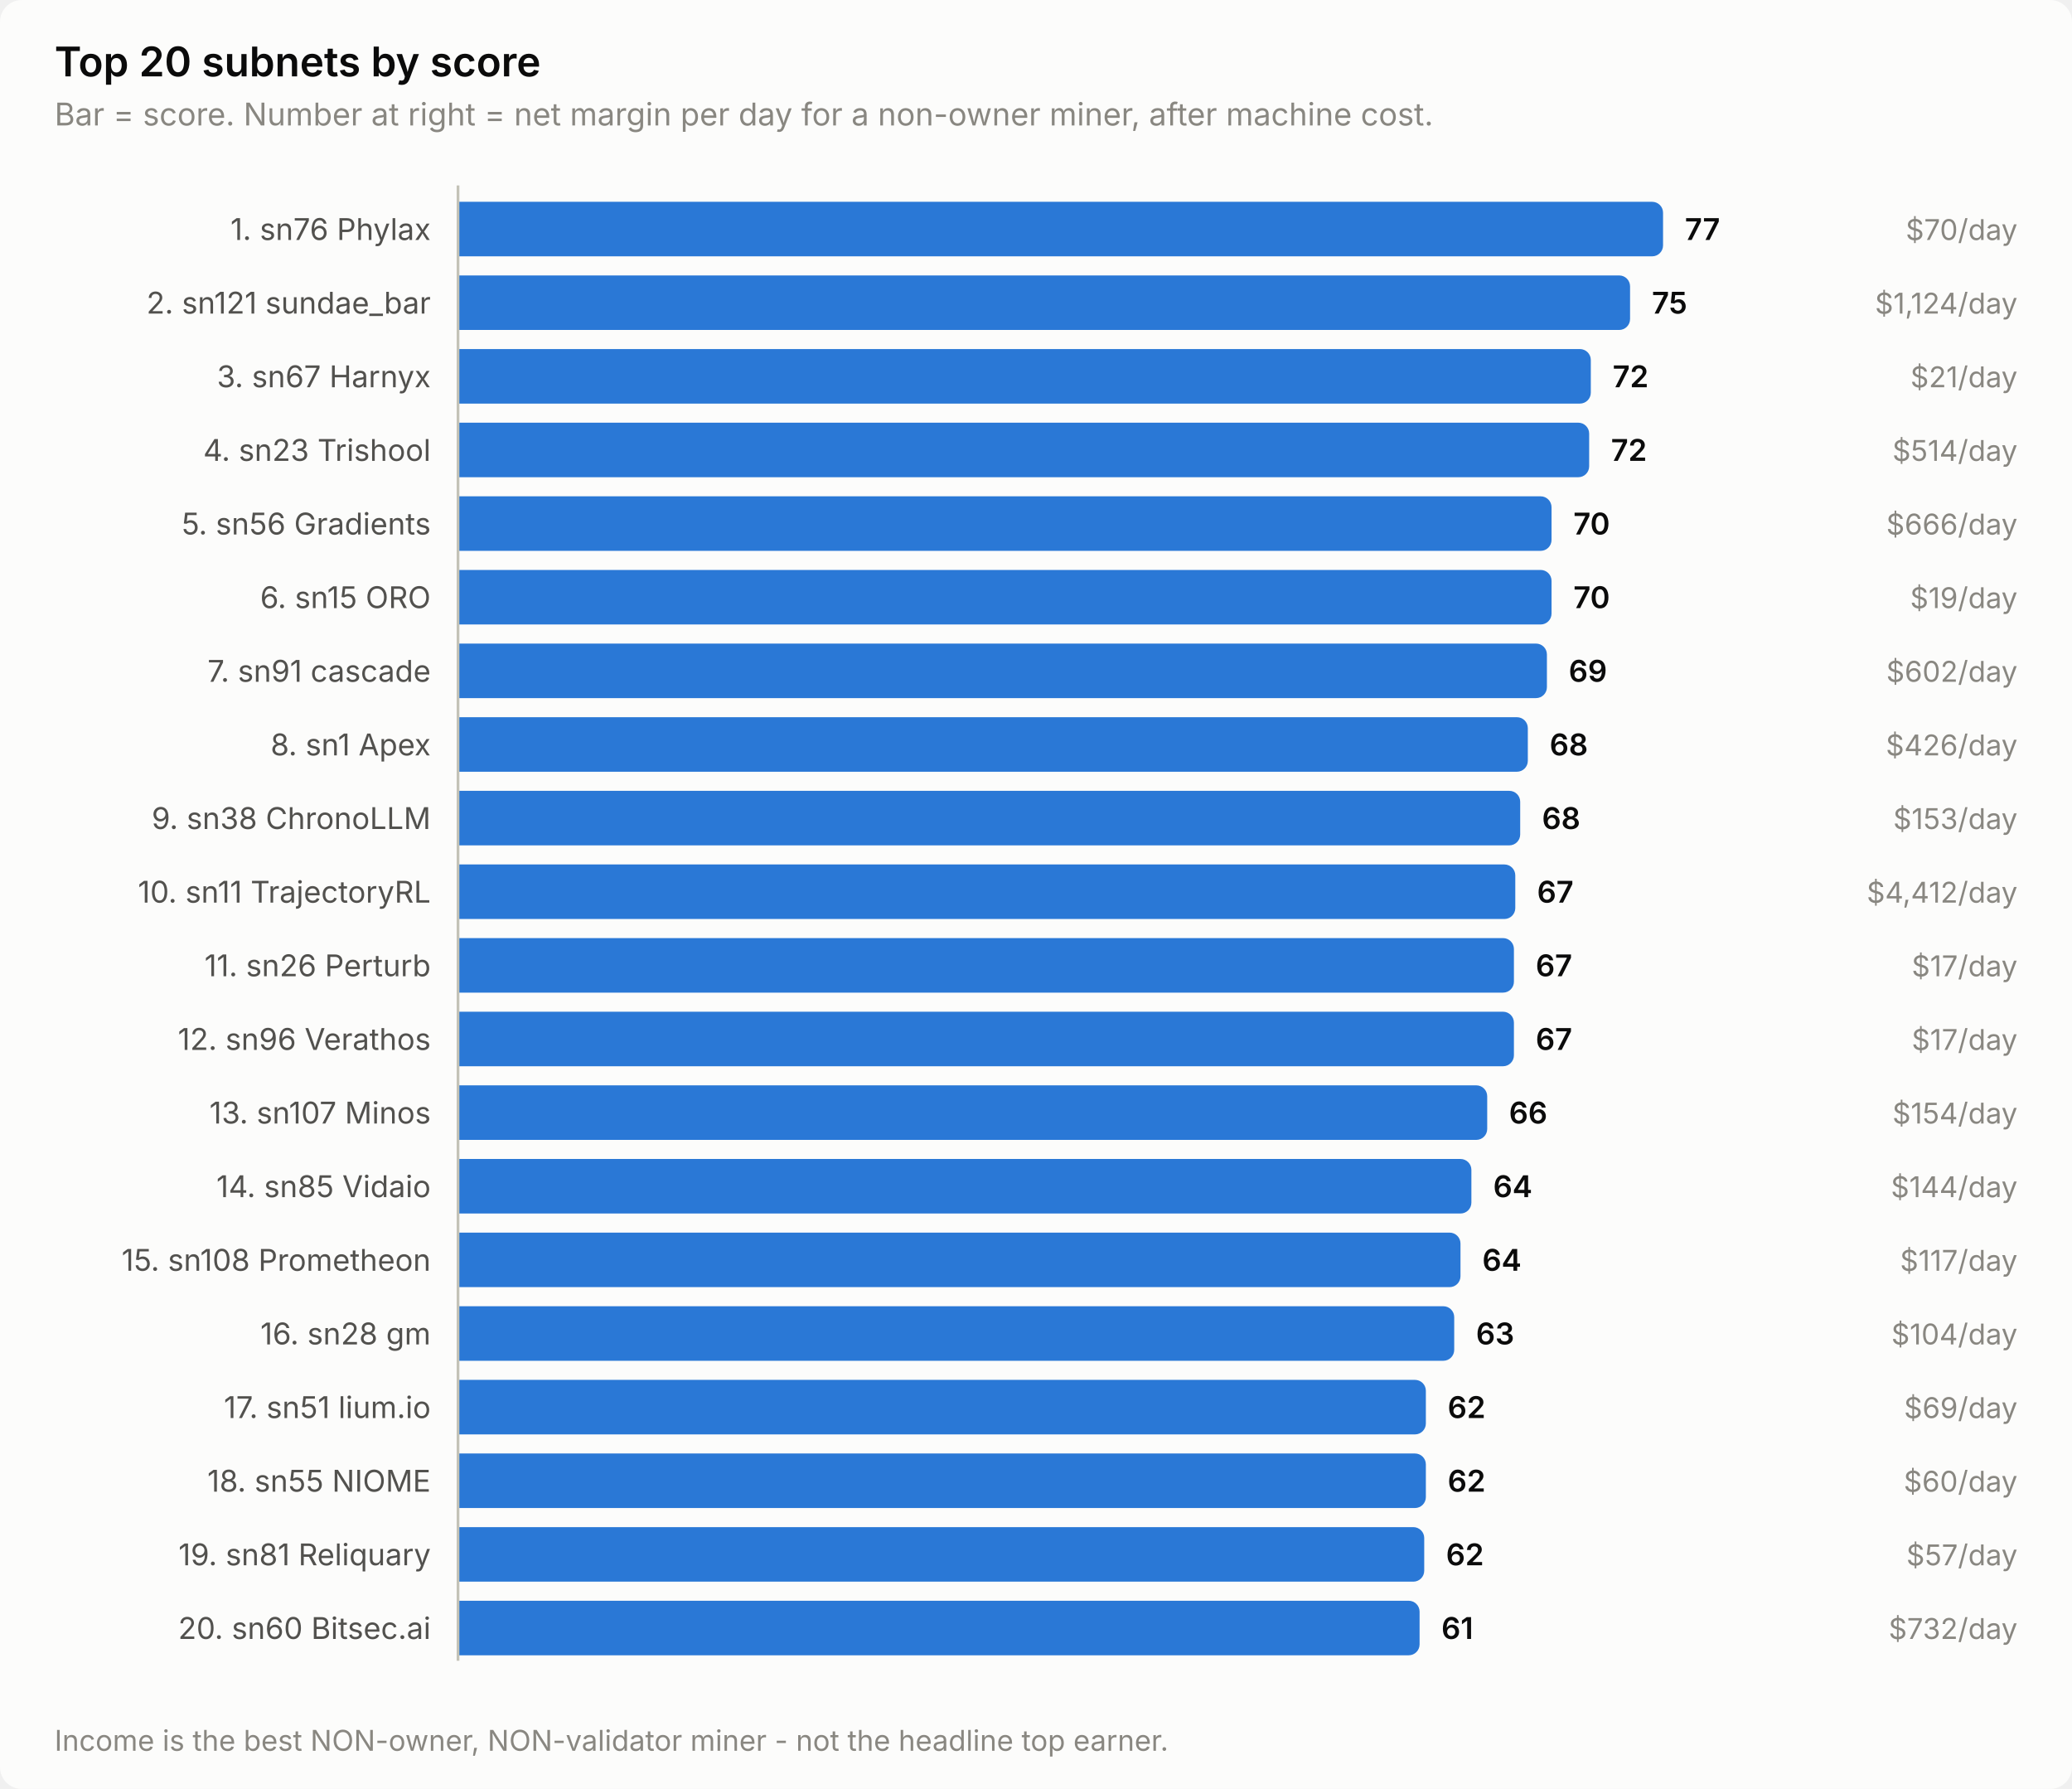
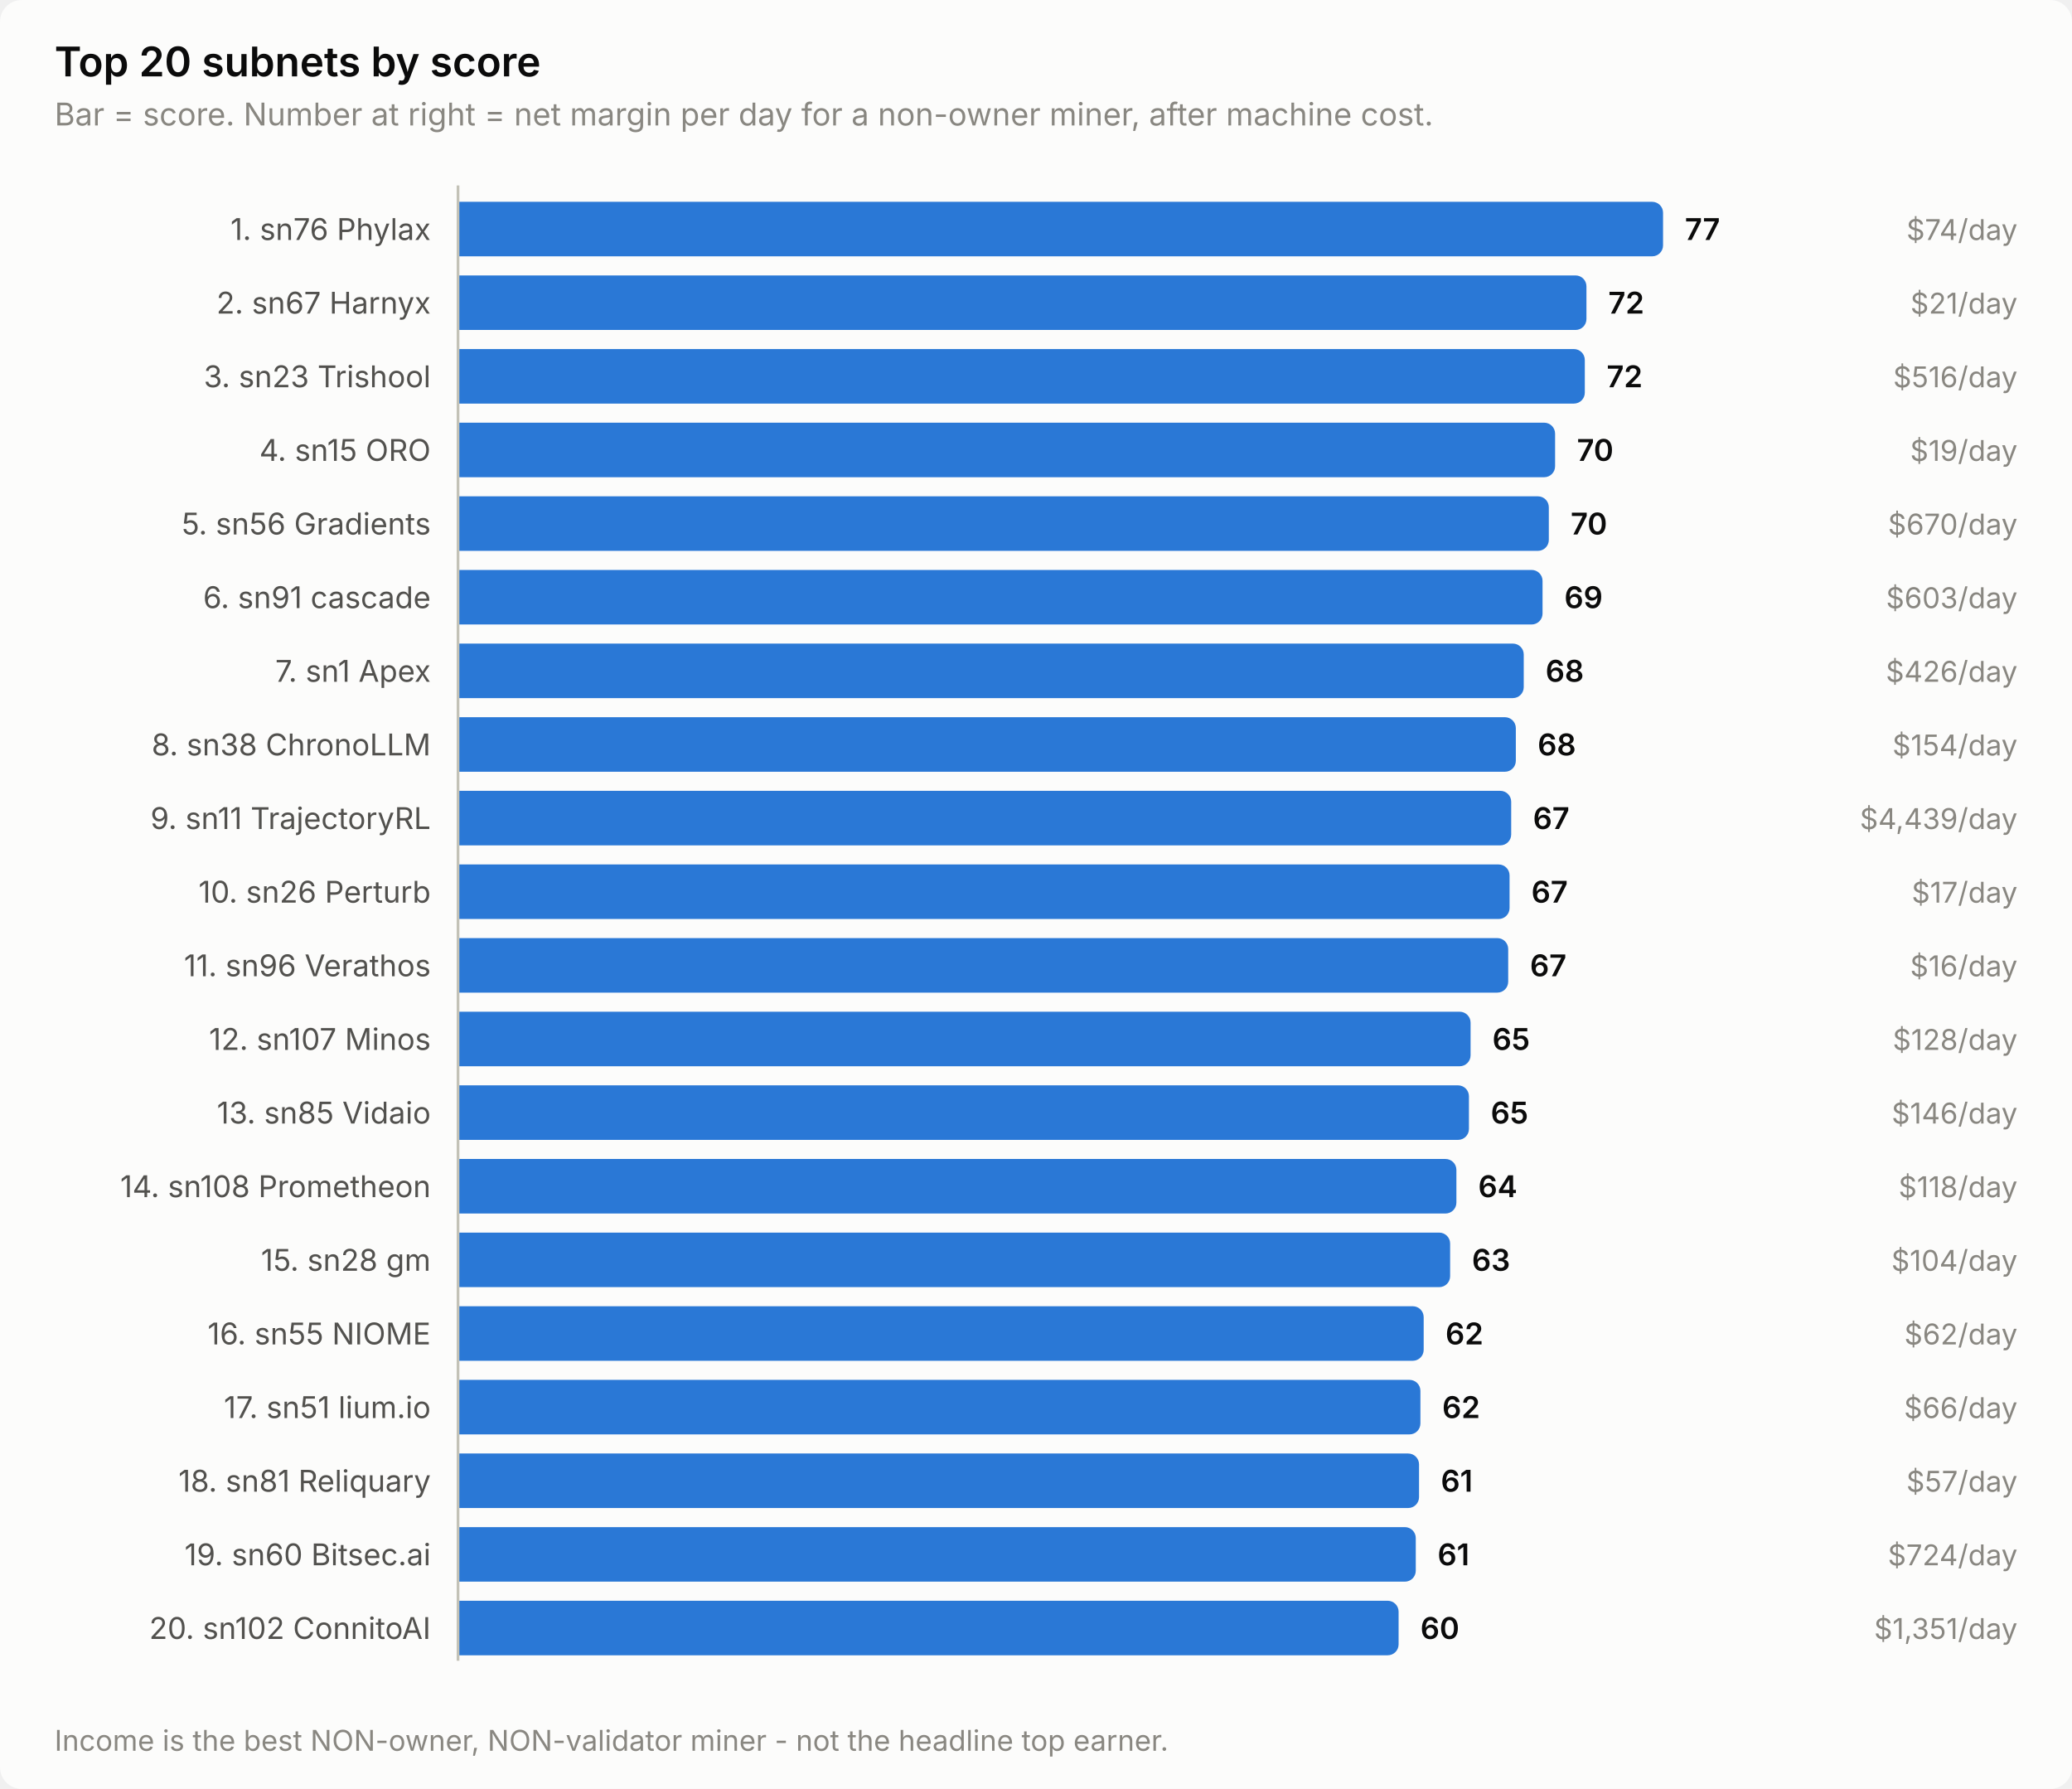
<svg xmlns="http://www.w3.org/2000/svg" width="760" height="656" viewBox="0 0 760 656" role="img" aria-label="Top 20 subnets by score">
  <style>
    text { font-family: system-ui, -apple-system, 'Segoe UI', sans-serif; }
    .t-title { font-size: 15px; font-weight: 600; }
    .t-sub { font-size: 11.5px; }
    .t-lab { font-size: 11px; }
    .t-val { font-size: 11px; font-weight: 600; font-variant-numeric: tabular-nums; }
    .t-tick { font-size: 10.5px; font-variant-numeric: tabular-nums; }

    .surface { fill: #fcfcfb; }
    .ink { fill: #0b0b0b; }
    .ink2 { fill: #52514e; }
    .muted { fill: #898781; }
    .grid { stroke: #e1e0d9; }
    .axis { stroke: #c3c2b7; }
    .accent { fill: #2a78d6; }
    .critical { fill: #d03b3b; }
    .deemph { fill: #d8d7d0; }

    @media (prefers-color-scheme: dark) {
      .surface { fill: #1a1a19; }
      .ink { fill: #ffffff; }
      .ink2 { fill: #c3c2b7; }
      .muted { fill: #898781; }
      .grid { stroke: #2c2c2a; }
      .axis { stroke: #383835; }
      .accent { fill: #3987e5; }
      .deemph { fill: #3a3a37; }
    }
</style>
  <rect class="surface" width="760" height="656" rx="8" />
  <text class="ink t-title" x="20" y="28">Top 20 subnets by score</text>
  <text class="muted t-sub" x="20" y="46">Bar = score. Number at right = net margin per day for a non-owner miner, after machine cost.</text>
  <text class="ink2 t-lab" x="158" y="88" text-anchor="end">1. sn76 Phylax</text>
  <path class="accent" d="M168.0,74.0 H606.0 a4.0,4.0 0 0 1 4.0,4.0 V90.0 a4.0,4.0 0 0 1 -4.0,4.0 H168.0 Z" />
  <text class="ink t-val" x="618.0" y="88">77</text>
-   <text class="muted t-tick" x="740" y="88" text-anchor="end">$70/day</text>
-   <text class="ink2 t-lab" x="158" y="115" text-anchor="end">2. sn121 sundae_bar</text>
-   <path class="accent" d="M168.0,101.0 H593.9 a4.0,4.0 0 0 1 4.0,4.0 V117.0 a4.0,4.0 0 0 1 -4.0,4.0 H168.0 Z" />
-   <text class="ink t-val" x="605.9" y="115">75</text>
-   <text class="muted t-tick" x="740" y="115" text-anchor="end">$1,124/day</text>
-   <text class="ink2 t-lab" x="158" y="142" text-anchor="end">3. sn67 Harnyx</text>
-   <path class="accent" d="M168.0,128.0 H579.5 a4.0,4.0 0 0 1 4.0,4.0 V144.0 a4.0,4.0 0 0 1 -4.0,4.0 H168.0 Z" />
-   <text class="ink t-val" x="591.5" y="142">72</text>
-   <text class="muted t-tick" x="740" y="142" text-anchor="end">$21/day</text>
-   <text class="ink2 t-lab" x="158" y="169" text-anchor="end">4. sn23 Trishool</text>
-   <path class="accent" d="M168.0,155.0 H578.9 a4.0,4.0 0 0 1 4.0,4.0 V171.0 a4.0,4.0 0 0 1 -4.0,4.0 H168.0 Z" />
-   <text class="ink t-val" x="590.9" y="169">72</text>
-   <text class="muted t-tick" x="740" y="169" text-anchor="end">$514/day</text>
+   <text class="muted t-tick" x="740" y="88" text-anchor="end">$74/day</text>
+   <text class="ink2 t-lab" x="158" y="115" text-anchor="end">2. sn67 Harnyx</text>
+   <path class="accent" d="M168.0,101.0 H577.9 a4.0,4.0 0 0 1 4.0,4.0 V117.0 a4.0,4.0 0 0 1 -4.0,4.0 H168.0 Z" />
+   <text class="ink t-val" x="589.9" y="115">72</text>
+   <text class="muted t-tick" x="740" y="115" text-anchor="end">$21/day</text>
+   <text class="ink2 t-lab" x="158" y="142" text-anchor="end">3. sn23 Trishool</text>
+   <path class="accent" d="M168.0,128.0 H577.3 a4.0,4.0 0 0 1 4.0,4.0 V144.0 a4.0,4.0 0 0 1 -4.0,4.0 H168.0 Z" />
+   <text class="ink t-val" x="589.3" y="142">72</text>
+   <text class="muted t-tick" x="740" y="142" text-anchor="end">$516/day</text>
+   <text class="ink2 t-lab" x="158" y="169" text-anchor="end">4. sn15 ORO</text>
+   <path class="accent" d="M168.0,155.0 H566.4 a4.0,4.0 0 0 1 4.0,4.0 V171.0 a4.0,4.0 0 0 1 -4.0,4.0 H168.0 Z" />
+   <text class="ink t-val" x="578.4" y="169">70</text>
+   <text class="muted t-tick" x="740" y="169" text-anchor="end">$19/day</text>
  <text class="ink2 t-lab" x="158" y="196" text-anchor="end">5. sn56 Gradients</text>
-   <path class="accent" d="M168.0,182.0 H565.1 a4.0,4.0 0 0 1 4.0,4.0 V198.0 a4.0,4.0 0 0 1 -4.0,4.0 H168.0 Z" />
-   <text class="ink t-val" x="577.1" y="196">70</text>
-   <text class="muted t-tick" x="740" y="196" text-anchor="end">$666/day</text>
-   <text class="ink2 t-lab" x="158" y="223" text-anchor="end">6. sn15 ORO</text>
-   <path class="accent" d="M168.0,209.0 H565.1 a4.0,4.0 0 0 1 4.0,4.0 V225.0 a4.0,4.0 0 0 1 -4.0,4.0 H168.0 Z" />
-   <text class="ink t-val" x="577.1" y="223">70</text>
-   <text class="muted t-tick" x="740" y="223" text-anchor="end">$19/day</text>
-   <text class="ink2 t-lab" x="158" y="250" text-anchor="end">7. sn91 cascade</text>
-   <path class="accent" d="M168.0,236.0 H563.4 a4.0,4.0 0 0 1 4.0,4.0 V252.0 a4.0,4.0 0 0 1 -4.0,4.0 H168.0 Z" />
-   <text class="ink t-val" x="575.4" y="250">69</text>
-   <text class="muted t-tick" x="740" y="250" text-anchor="end">$602/day</text>
-   <text class="ink2 t-lab" x="158" y="277" text-anchor="end">8. sn1 Apex</text>
-   <path class="accent" d="M168.0,263.0 H556.4 a4.0,4.0 0 0 1 4.0,4.0 V279.0 a4.0,4.0 0 0 1 -4.0,4.0 H168.0 Z" />
-   <text class="ink t-val" x="568.4" y="277">68</text>
-   <text class="muted t-tick" x="740" y="277" text-anchor="end">$426/day</text>
-   <text class="ink2 t-lab" x="158" y="304" text-anchor="end">9. sn38 ChronoLLM</text>
-   <path class="accent" d="M168.0,290.0 H553.6 a4.0,4.0 0 0 1 4.0,4.0 V306.0 a4.0,4.0 0 0 1 -4.0,4.0 H168.0 Z" />
-   <text class="ink t-val" x="565.6" y="304">68</text>
-   <text class="muted t-tick" x="740" y="304" text-anchor="end">$153/day</text>
-   <text class="ink2 t-lab" x="158" y="331" text-anchor="end">10. sn11 TrajectoryRL</text>
-   <path class="accent" d="M168.0,317.0 H551.8 a4.0,4.0 0 0 1 4.0,4.0 V333.0 a4.0,4.0 0 0 1 -4.0,4.0 H168.0 Z" />
-   <text class="ink t-val" x="563.8" y="331">67</text>
-   <text class="muted t-tick" x="740" y="331" text-anchor="end">$4,412/day</text>
-   <text class="ink2 t-lab" x="158" y="358" text-anchor="end">11. sn26 Perturb</text>
-   <path class="accent" d="M168.0,344.0 H551.3 a4.0,4.0 0 0 1 4.0,4.0 V360.0 a4.0,4.0 0 0 1 -4.0,4.0 H168.0 Z" />
-   <text class="ink t-val" x="563.3" y="358">67</text>
-   <text class="muted t-tick" x="740" y="358" text-anchor="end">$17/day</text>
-   <text class="ink2 t-lab" x="158" y="385" text-anchor="end">12. sn96 Verathos</text>
-   <path class="accent" d="M168.0,371.0 H551.3 a4.0,4.0 0 0 1 4.0,4.0 V387.0 a4.0,4.0 0 0 1 -4.0,4.0 H168.0 Z" />
-   <text class="ink t-val" x="563.3" y="385">67</text>
-   <text class="muted t-tick" x="740" y="385" text-anchor="end">$17/day</text>
-   <text class="ink2 t-lab" x="158" y="412" text-anchor="end">13. sn107 Minos</text>
-   <path class="accent" d="M168.0,398.0 H541.5 a4.0,4.0 0 0 1 4.0,4.0 V414.0 a4.0,4.0 0 0 1 -4.0,4.0 H168.0 Z" />
-   <text class="ink t-val" x="553.5" y="412">66</text>
-   <text class="muted t-tick" x="740" y="412" text-anchor="end">$154/day</text>
-   <text class="ink2 t-lab" x="158" y="439" text-anchor="end">14. sn85 Vidaio</text>
-   <path class="accent" d="M168.0,425.0 H535.7 a4.0,4.0 0 0 1 4.0,4.0 V441.0 a4.0,4.0 0 0 1 -4.0,4.0 H168.0 Z" />
-   <text class="ink t-val" x="547.7" y="439">64</text>
-   <text class="muted t-tick" x="740" y="439" text-anchor="end">$144/day</text>
-   <text class="ink2 t-lab" x="158" y="466" text-anchor="end">15. sn108 Prometheon</text>
-   <path class="accent" d="M168.0,452.0 H531.7 a4.0,4.0 0 0 1 4.0,4.0 V468.0 a4.0,4.0 0 0 1 -4.0,4.0 H168.0 Z" />
-   <text class="ink t-val" x="543.7" y="466">64</text>
-   <text class="muted t-tick" x="740" y="466" text-anchor="end">$117/day</text>
-   <text class="ink2 t-lab" x="158" y="493" text-anchor="end">16. sn28 gm</text>
-   <path class="accent" d="M168.0,479.0 H529.4 a4.0,4.0 0 0 1 4.0,4.0 V495.0 a4.0,4.0 0 0 1 -4.0,4.0 H168.0 Z" />
-   <text class="ink t-val" x="541.4" y="493">63</text>
-   <text class="muted t-tick" x="740" y="493" text-anchor="end">$104/day</text>
+   <path class="accent" d="M168.0,182.0 H564.1 a4.0,4.0 0 0 1 4.0,4.0 V198.0 a4.0,4.0 0 0 1 -4.0,4.0 H168.0 Z" />
+   <text class="ink t-val" x="576.1" y="196">70</text>
+   <text class="muted t-tick" x="740" y="196" text-anchor="end">$670/day</text>
+   <text class="ink2 t-lab" x="158" y="223" text-anchor="end">6. sn91 cascade</text>
+   <path class="accent" d="M168.0,209.0 H561.8 a4.0,4.0 0 0 1 4.0,4.0 V225.0 a4.0,4.0 0 0 1 -4.0,4.0 H168.0 Z" />
+   <text class="ink t-val" x="573.8" y="223">69</text>
+   <text class="muted t-tick" x="740" y="223" text-anchor="end">$603/day</text>
+   <text class="ink2 t-lab" x="158" y="250" text-anchor="end">7. sn1 Apex</text>
+   <path class="accent" d="M168.0,236.0 H554.9 a4.0,4.0 0 0 1 4.0,4.0 V252.0 a4.0,4.0 0 0 1 -4.0,4.0 H168.0 Z" />
+   <text class="ink t-val" x="566.9" y="250">68</text>
+   <text class="muted t-tick" x="740" y="250" text-anchor="end">$426/day</text>
+   <text class="ink2 t-lab" x="158" y="277" text-anchor="end">8. sn38 ChronoLLM</text>
+   <path class="accent" d="M168.0,263.0 H552.0 a4.0,4.0 0 0 1 4.0,4.0 V279.0 a4.0,4.0 0 0 1 -4.0,4.0 H168.0 Z" />
+   <text class="ink t-val" x="564.0" y="277">68</text>
+   <text class="muted t-tick" x="740" y="277" text-anchor="end">$154/day</text>
+   <text class="ink2 t-lab" x="158" y="304" text-anchor="end">9. sn11 TrajectoryRL</text>
+   <path class="accent" d="M168.0,290.0 H550.3 a4.0,4.0 0 0 1 4.0,4.0 V306.0 a4.0,4.0 0 0 1 -4.0,4.0 H168.0 Z" />
+   <text class="ink t-val" x="562.3" y="304">67</text>
+   <text class="muted t-tick" x="740" y="304" text-anchor="end">$4,439/day</text>
+   <text class="ink2 t-lab" x="158" y="331" text-anchor="end">10. sn26 Perturb</text>
+   <path class="accent" d="M168.0,317.0 H549.7 a4.0,4.0 0 0 1 4.0,4.0 V333.0 a4.0,4.0 0 0 1 -4.0,4.0 H168.0 Z" />
+   <text class="ink t-val" x="561.7" y="331">67</text>
+   <text class="muted t-tick" x="740" y="331" text-anchor="end">$17/day</text>
+   <text class="ink2 t-lab" x="158" y="358" text-anchor="end">11. sn96 Verathos</text>
+   <path class="accent" d="M168.0,344.0 H549.2 a4.0,4.0 0 0 1 4.0,4.0 V360.0 a4.0,4.0 0 0 1 -4.0,4.0 H168.0 Z" />
+   <text class="ink t-val" x="561.2" y="358">67</text>
+   <text class="muted t-tick" x="740" y="358" text-anchor="end">$16/day</text>
+   <text class="ink2 t-lab" x="158" y="385" text-anchor="end">12. sn107 Minos</text>
+   <path class="accent" d="M168.0,371.0 H535.4 a4.0,4.0 0 0 1 4.0,4.0 V387.0 a4.0,4.0 0 0 1 -4.0,4.0 H168.0 Z" />
+   <text class="ink t-val" x="547.4" y="385">65</text>
+   <text class="muted t-tick" x="740" y="385" text-anchor="end">$128/day</text>
+   <text class="ink2 t-lab" x="158" y="412" text-anchor="end">13. sn85 Vidaio</text>
+   <path class="accent" d="M168.0,398.0 H534.8 a4.0,4.0 0 0 1 4.0,4.0 V414.0 a4.0,4.0 0 0 1 -4.0,4.0 H168.0 Z" />
+   <text class="ink t-val" x="546.8" y="412">65</text>
+   <text class="muted t-tick" x="740" y="412" text-anchor="end">$146/day</text>
+   <text class="ink2 t-lab" x="158" y="439" text-anchor="end">14. sn108 Prometheon</text>
+   <path class="accent" d="M168.0,425.0 H530.2 a4.0,4.0 0 0 1 4.0,4.0 V441.0 a4.0,4.0 0 0 1 -4.0,4.0 H168.0 Z" />
+   <text class="ink t-val" x="542.2" y="439">64</text>
+   <text class="muted t-tick" x="740" y="439" text-anchor="end">$118/day</text>
+   <text class="ink2 t-lab" x="158" y="466" text-anchor="end">15. sn28 gm</text>
+   <path class="accent" d="M168.0,452.0 H527.9 a4.0,4.0 0 0 1 4.0,4.0 V468.0 a4.0,4.0 0 0 1 -4.0,4.0 H168.0 Z" />
+   <text class="ink t-val" x="539.9" y="466">63</text>
+   <text class="muted t-tick" x="740" y="466" text-anchor="end">$104/day</text>
+   <text class="ink2 t-lab" x="158" y="493" text-anchor="end">16. sn55 NIOME</text>
+   <path class="accent" d="M168.0,479.0 H518.2 a4.0,4.0 0 0 1 4.0,4.0 V495.0 a4.0,4.0 0 0 1 -4.0,4.0 H168.0 Z" />
+   <text class="ink t-val" x="530.2" y="493">62</text>
+   <text class="muted t-tick" x="740" y="493" text-anchor="end">$62/day</text>
  <text class="ink2 t-lab" x="158" y="520" text-anchor="end">17. sn51 lium.io</text>
-   <path class="accent" d="M168.0,506.0 H519.0 a4.0,4.0 0 0 1 4.0,4.0 V522.0 a4.0,4.0 0 0 1 -4.0,4.0 H168.0 Z" />
-   <text class="ink t-val" x="531.0" y="520">62</text>
-   <text class="muted t-tick" x="740" y="520" text-anchor="end">$69/day</text>
-   <text class="ink2 t-lab" x="158" y="547" text-anchor="end">18. sn55 NIOME</text>
-   <path class="accent" d="M168.0,533.0 H519.0 a4.0,4.0 0 0 1 4.0,4.0 V549.0 a4.0,4.0 0 0 1 -4.0,4.0 H168.0 Z" />
-   <text class="ink t-val" x="531.0" y="547">62</text>
-   <text class="muted t-tick" x="740" y="547" text-anchor="end">$60/day</text>
-   <text class="ink2 t-lab" x="158" y="574" text-anchor="end">19. sn81 Reliquary</text>
-   <path class="accent" d="M168.0,560.0 H518.4 a4.0,4.0 0 0 1 4.0,4.0 V576.0 a4.0,4.0 0 0 1 -4.0,4.0 H168.0 Z" />
-   <text class="ink t-val" x="530.4" y="574">62</text>
-   <text class="muted t-tick" x="740" y="574" text-anchor="end">$57/day</text>
-   <text class="ink2 t-lab" x="158" y="601" text-anchor="end">20. sn60 Bitsec.ai</text>
-   <path class="accent" d="M168.0,587.0 H516.7 a4.0,4.0 0 0 1 4.0,4.0 V603.0 a4.0,4.0 0 0 1 -4.0,4.0 H168.0 Z" />
-   <text class="ink t-val" x="528.7" y="601">61</text>
-   <text class="muted t-tick" x="740" y="601" text-anchor="end">$732/day</text>
+   <path class="accent" d="M168.0,506.0 H517.0 a4.0,4.0 0 0 1 4.0,4.0 V522.0 a4.0,4.0 0 0 1 -4.0,4.0 H168.0 Z" />
+   <text class="ink t-val" x="529.0" y="520">62</text>
+   <text class="muted t-tick" x="740" y="520" text-anchor="end">$66/day</text>
+   <text class="ink2 t-lab" x="158" y="547" text-anchor="end">18. sn81 Reliquary</text>
+   <path class="accent" d="M168.0,533.0 H516.5 a4.0,4.0 0 0 1 4.0,4.0 V549.0 a4.0,4.0 0 0 1 -4.0,4.0 H168.0 Z" />
+   <text class="ink t-val" x="528.5" y="547">61</text>
+   <text class="muted t-tick" x="740" y="547" text-anchor="end">$57/day</text>
+   <text class="ink2 t-lab" x="158" y="574" text-anchor="end">19. sn60 Bitsec.ai</text>
+   <path class="accent" d="M168.0,560.0 H515.3 a4.0,4.0 0 0 1 4.0,4.0 V576.0 a4.0,4.0 0 0 1 -4.0,4.0 H168.0 Z" />
+   <text class="ink t-val" x="527.3" y="574">61</text>
+   <text class="muted t-tick" x="740" y="574" text-anchor="end">$724/day</text>
+   <text class="ink2 t-lab" x="158" y="601" text-anchor="end">20. sn102 ConnitoAI</text>
+   <path class="accent" d="M168.0,587.0 H509.0 a4.0,4.0 0 0 1 4.0,4.0 V603.0 a4.0,4.0 0 0 1 -4.0,4.0 H168.0 Z" />
+   <text class="ink t-val" x="521.0" y="601">60</text>
+   <text class="muted t-tick" x="740" y="601" text-anchor="end">$1,351/day</text>
  <line class="axis" x1="168" y1="68" x2="168" y2="609" stroke-width="1" />
  <text class="muted t-tick" x="20" y="642">Income is the best NON-owner, NON-validator miner - not the headline top earner.</text>
</svg>
